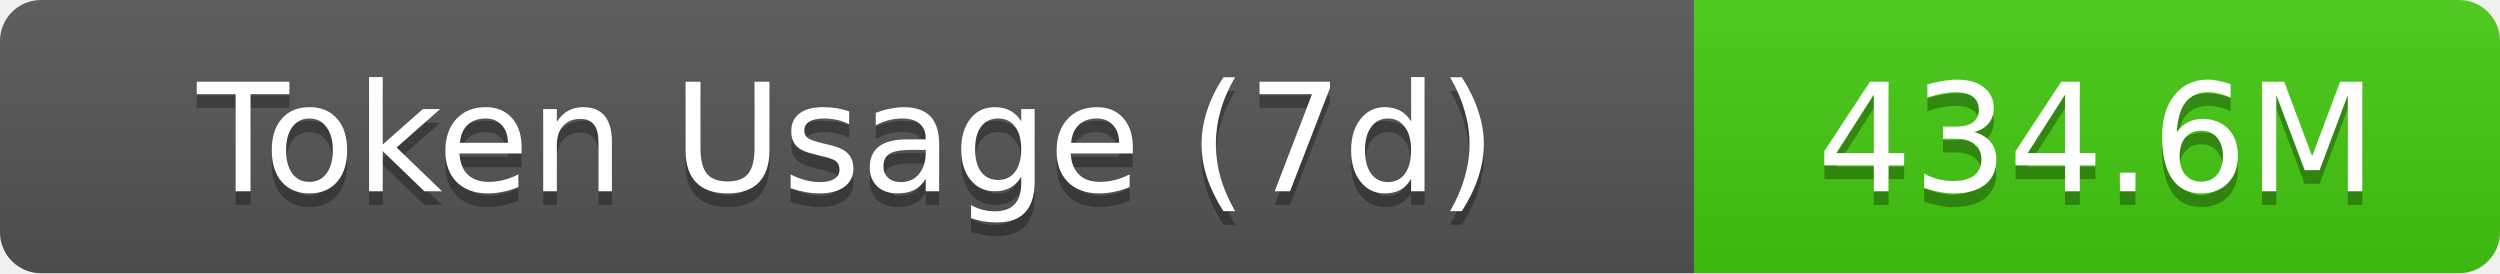
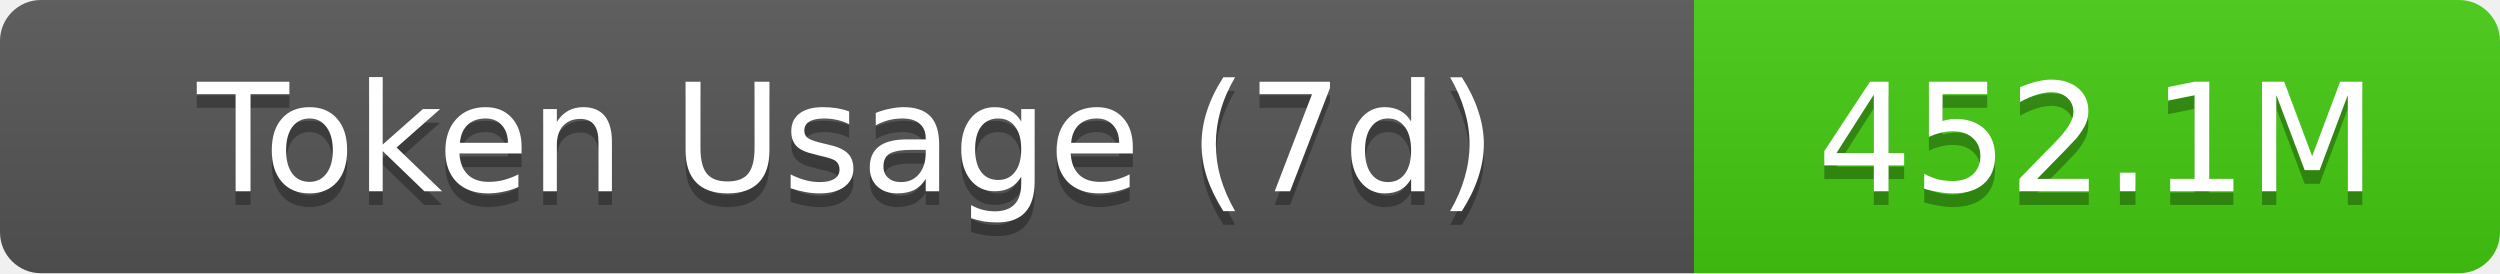
- <svg xmlns="http://www.w3.org/2000/svg" width="183" height="20" role="img" aria-label="Token Usage (7d): 434.6M">
+ <svg xmlns="http://www.w3.org/2000/svg" width="183" height="20" role="img" aria-label="Token Usage (7d): 452.1M">
  <linearGradient id="s" x2="0" y2="100%">
    <stop offset="0" stop-color="#bbb" stop-opacity=".1" />
    <stop offset="1" stop-opacity=".1" />
  </linearGradient>
  <clipPath id="r">
    <rect width="183" height="20" rx="3" fill="#fff" />
  </clipPath>
  <g clip-path="url(#r)">
    <rect width="124" height="20" fill="#555" />
    <rect x="124" width="59" height="20" fill="#4c1" />
    <rect width="183" height="20" fill="url(#s)" />
  </g>
  <g fill="#fff" text-anchor="middle" font-family="Verdana,Geneva,DejaVu Sans,sans-serif" text-rendering="geometricPrecision" font-size="11">
    <text aria-hidden="true" x="62" y="15" fill="#010101" fill-opacity=".3">Token Usage (7d)</text>
    <text x="62" y="14">Token Usage (7d)</text>
-     <text aria-hidden="true" x="153.5" y="15" fill="#010101" fill-opacity=".3">434.6M</text>
-     <text x="153.5" y="14">434.6M</text>
+     <text aria-hidden="true" x="153.5" y="15" fill="#010101" fill-opacity=".3">452.1M</text>
+     <text x="153.5" y="14">452.1M</text>
  </g>
</svg>
